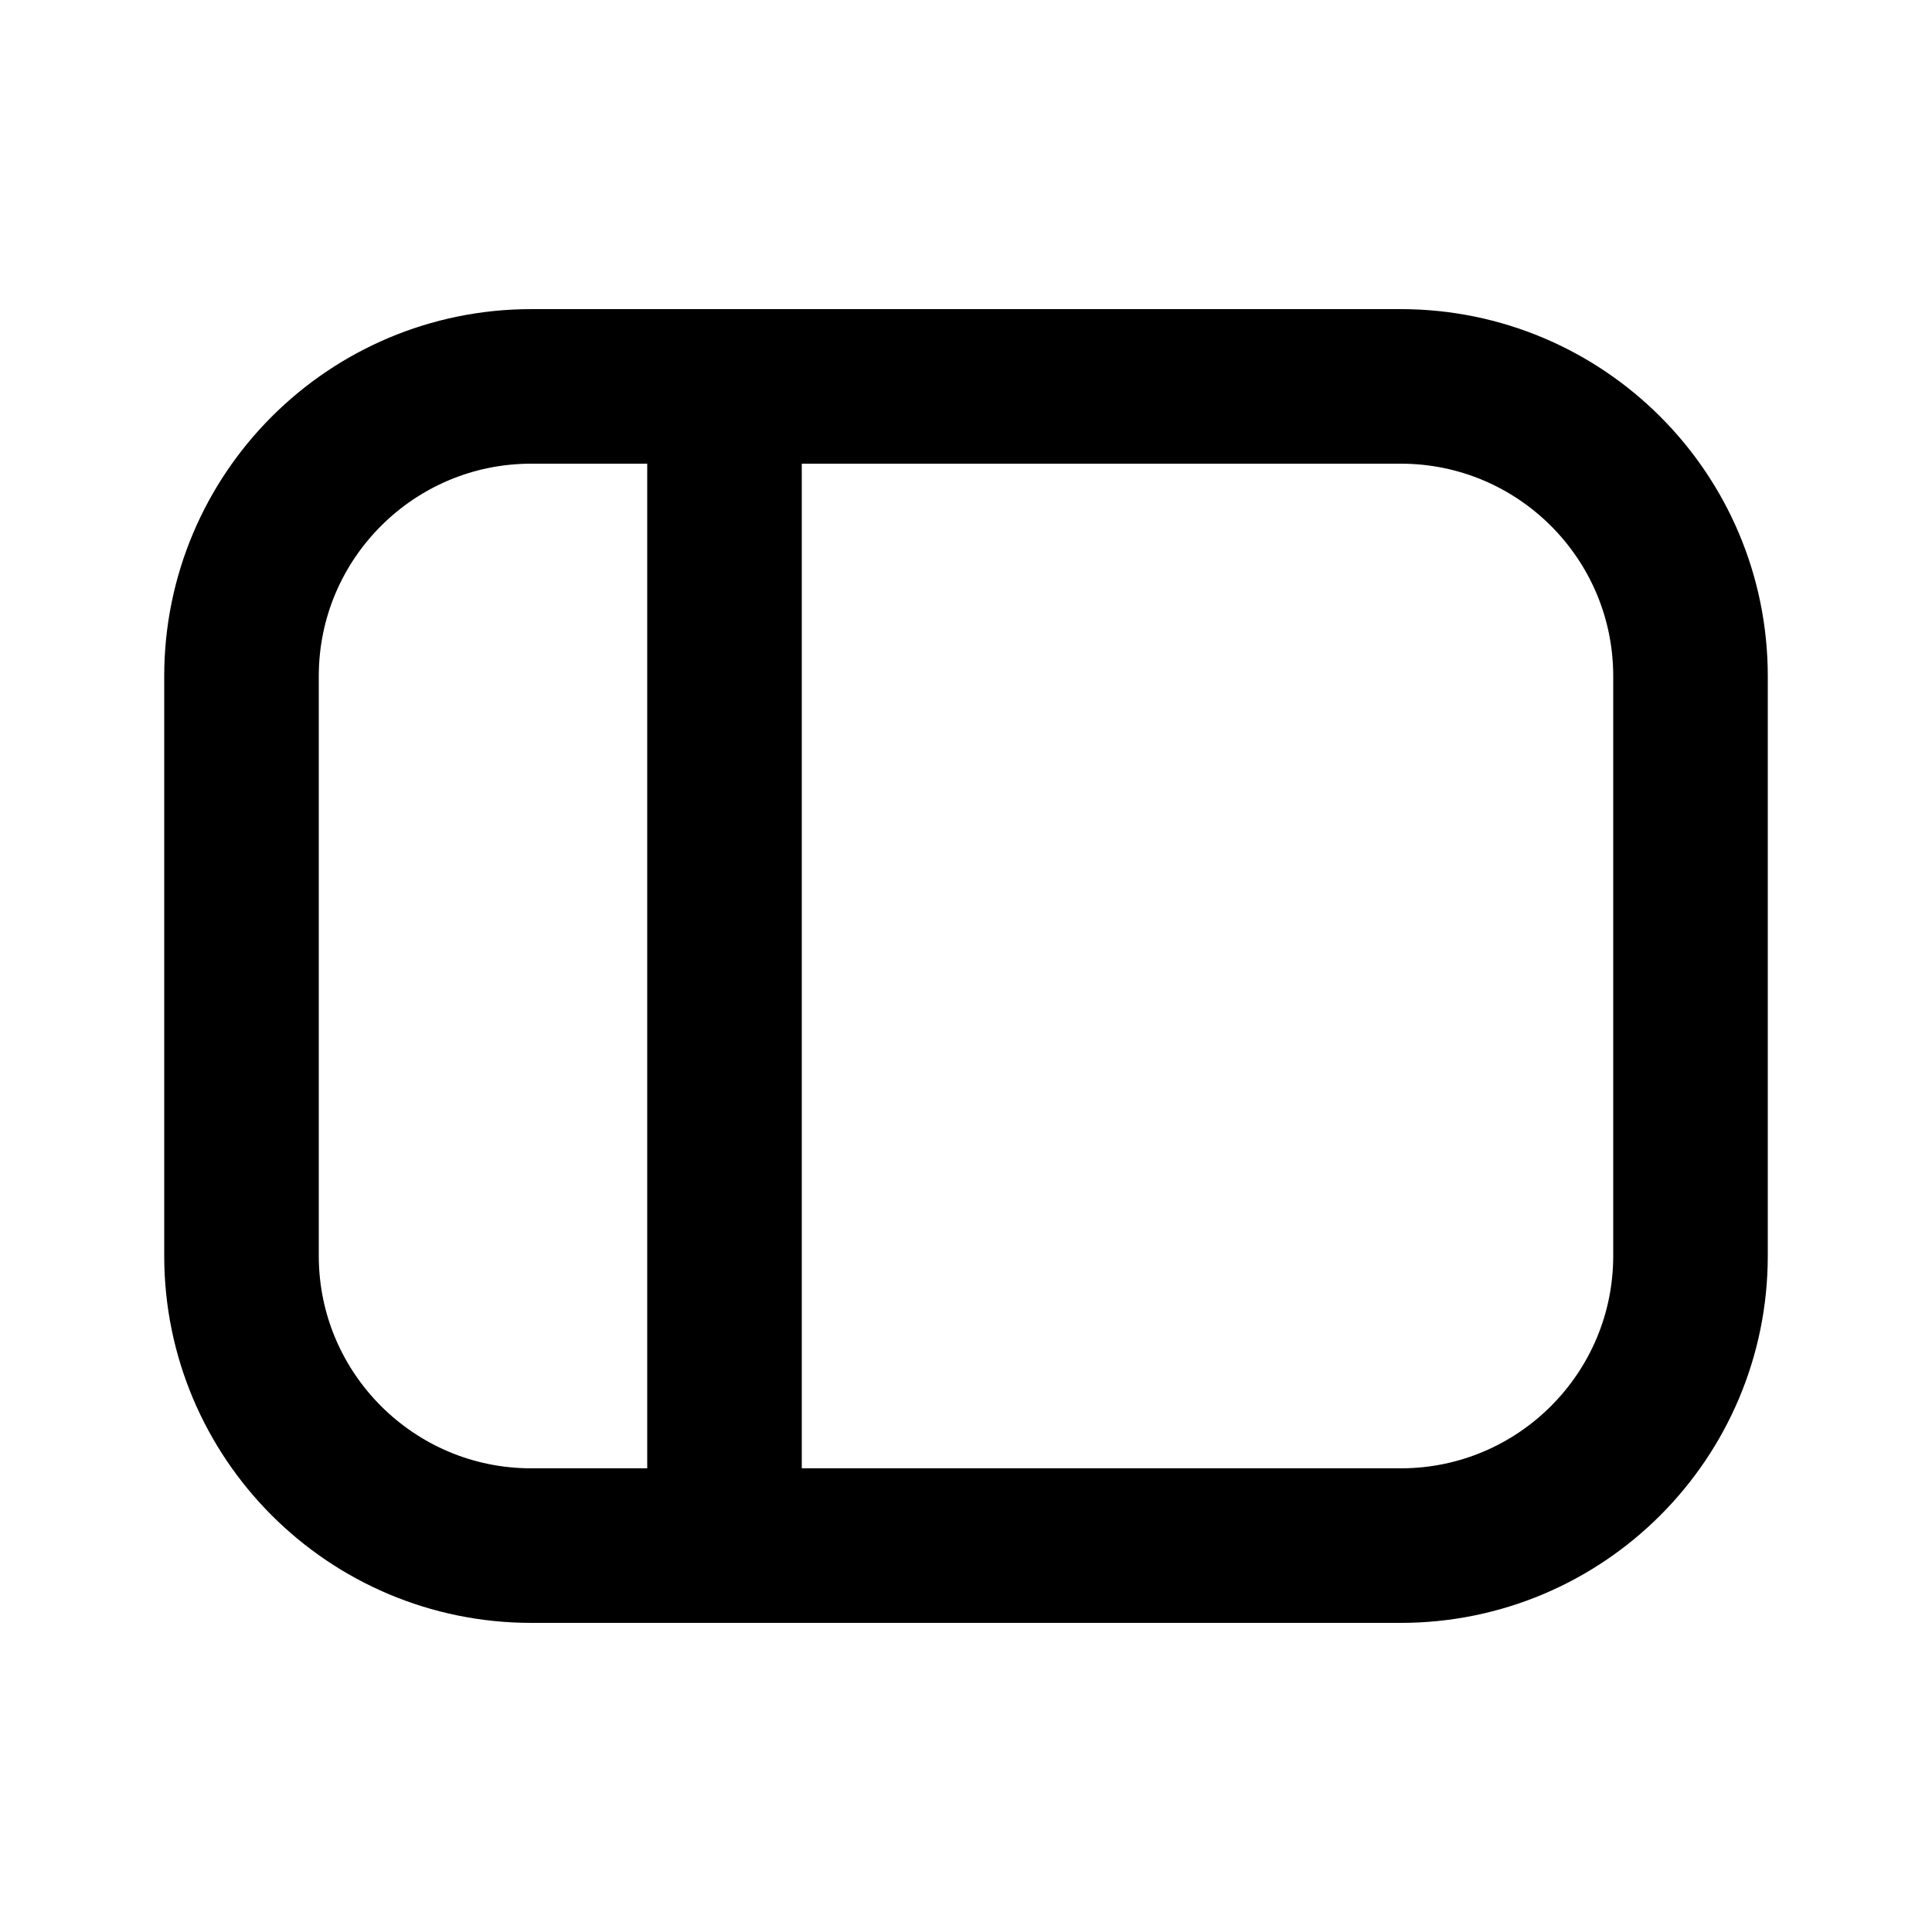
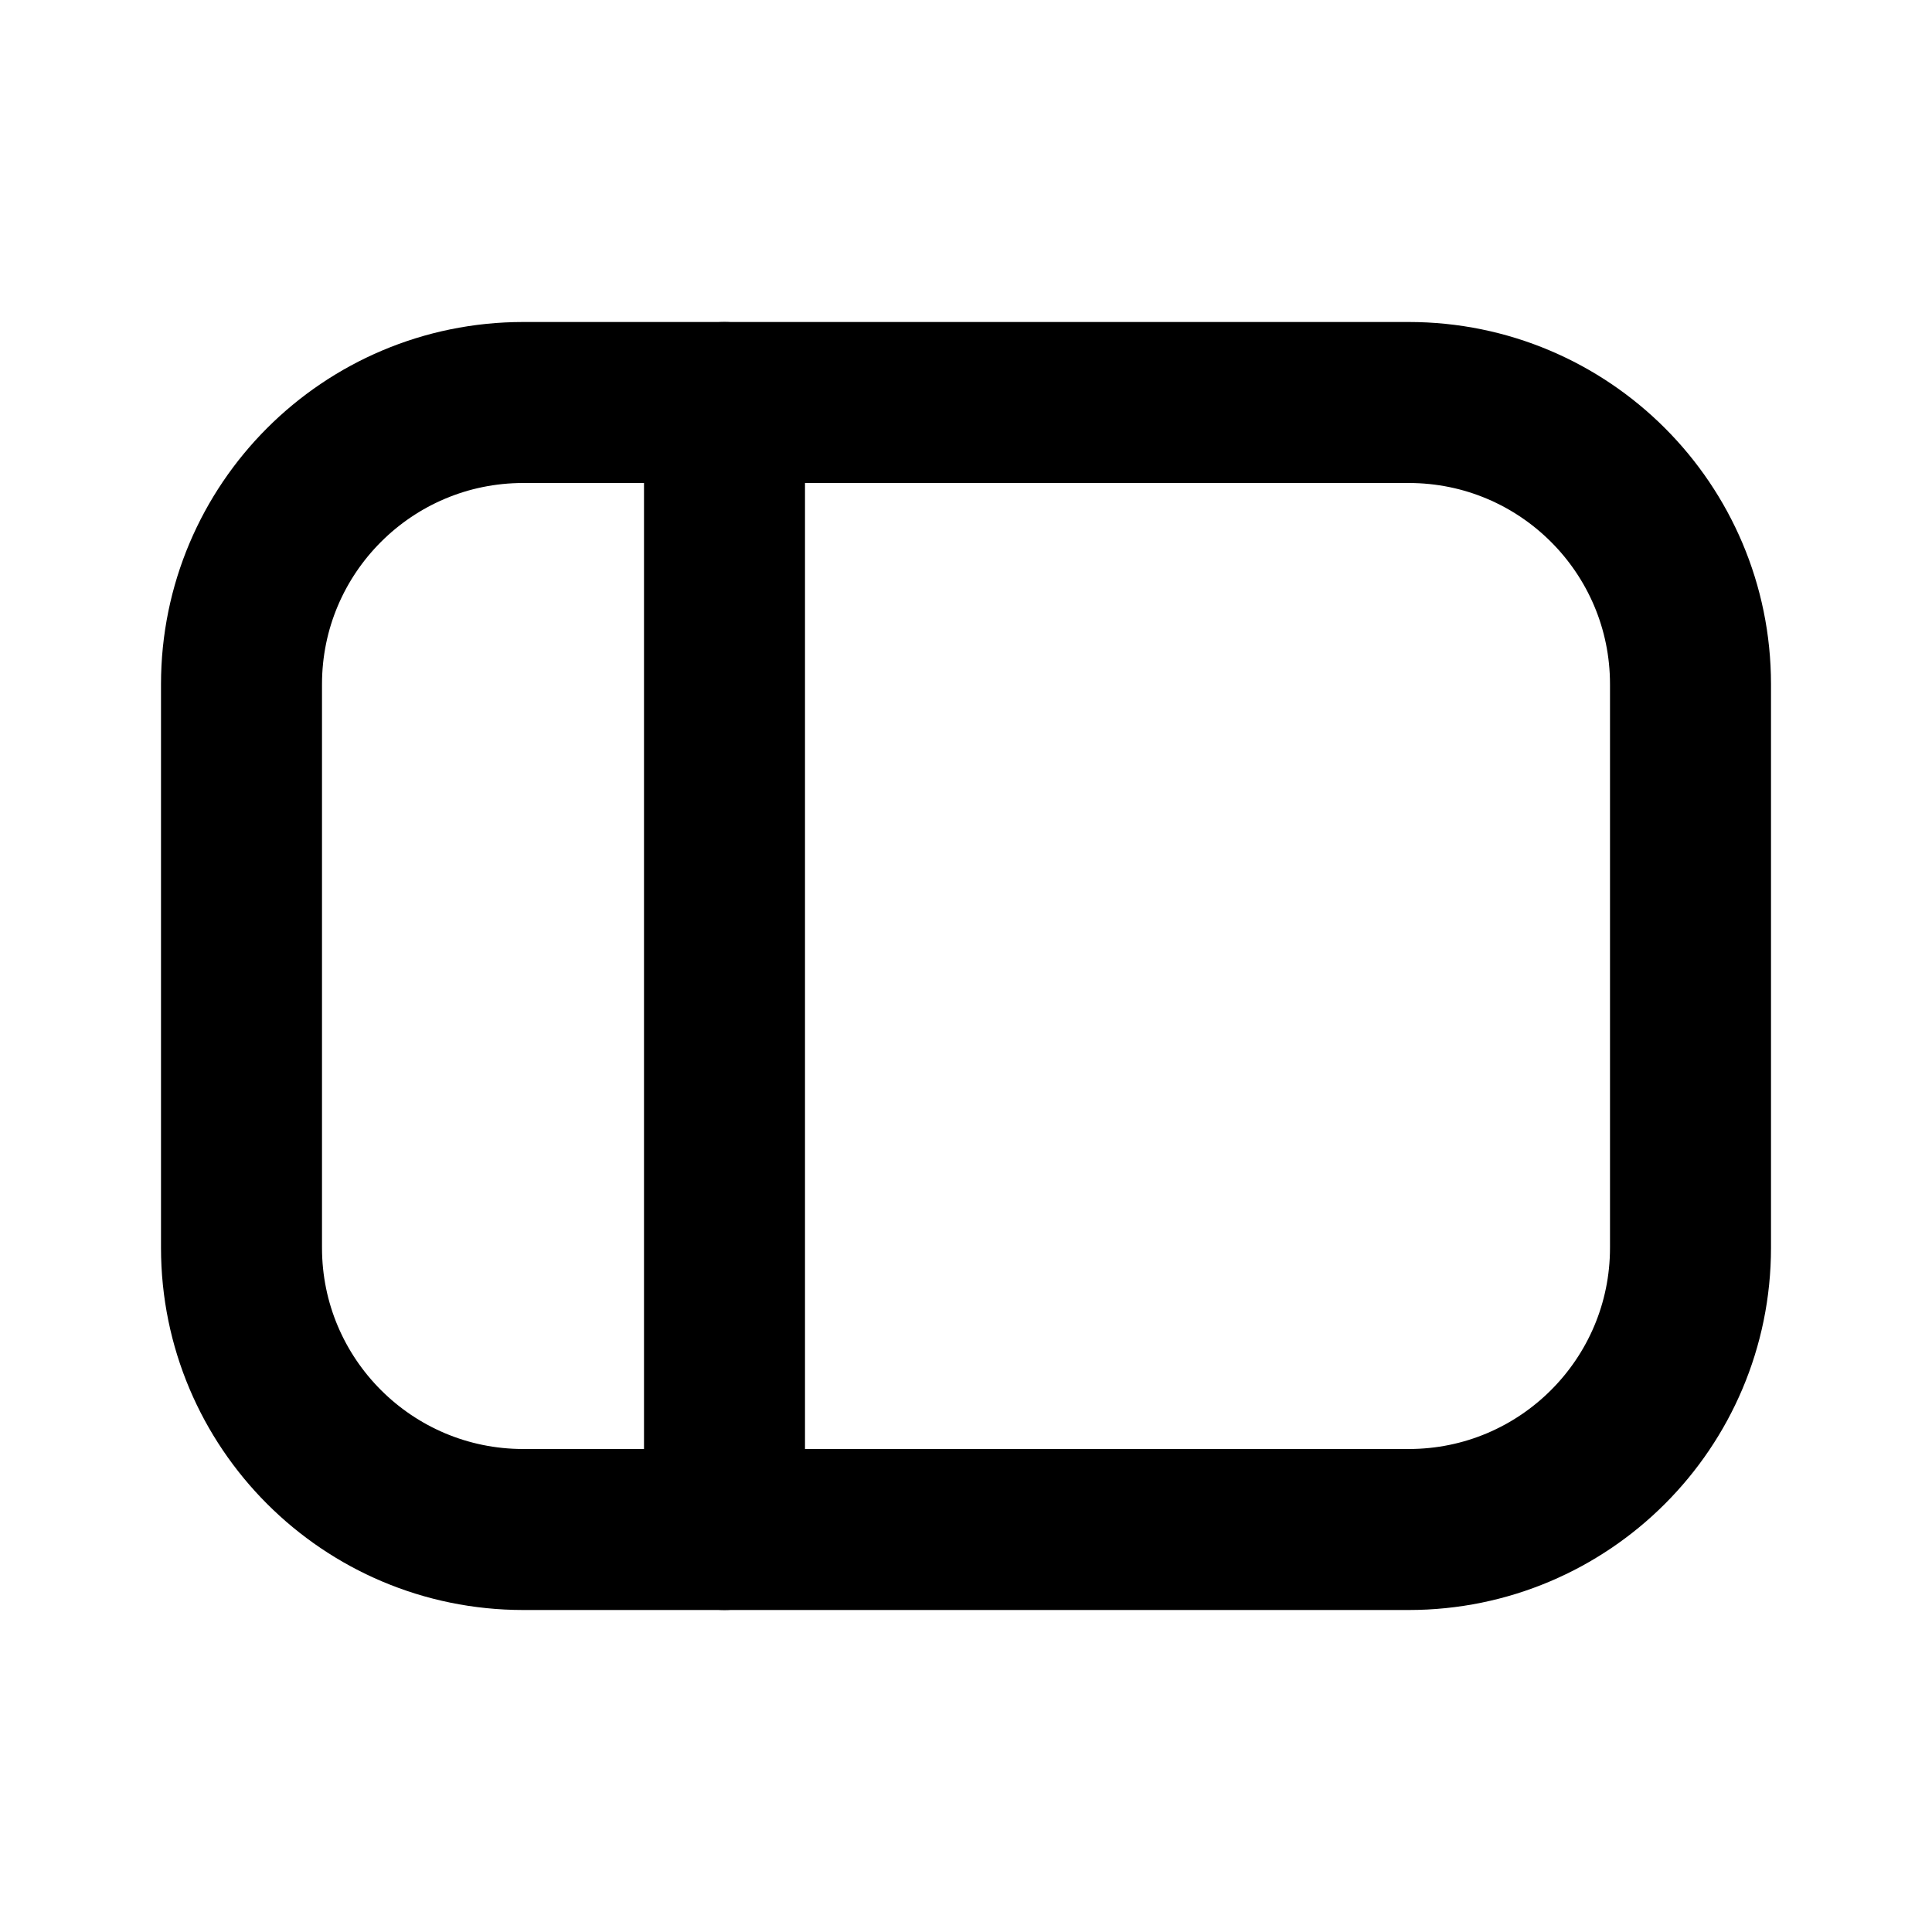
- <svg xmlns="http://www.w3.org/2000/svg" width="20" height="20" viewBox="0 0 20 20" fill="none" stroke="currentColor" stroke-width="1.6" stroke-linecap="round" stroke-linejoin="round">
-   <rect x="2.5" y="4" width="15" height="12" rx="3" />
-   <path d="M7.5 4v12" />
+ <svg xmlns="http://www.w3.org/2000/svg" viewBox="0 0 24 24" fill="none" stroke="currentColor" stroke-width="2" stroke-linecap="round" stroke-linejoin="round">
+   <path d="M6.5 5h11A3.5 3.5 0 0 1 21 8.5v7a3.5 3.5 0 0 1-3.5 3.5h-11A3.5 3.5 0 0 1 3 15.5v-7A3.5 3.5 0 0 1 6.5 5Z" />
+   <path d="M9 5v14" />
</svg>
